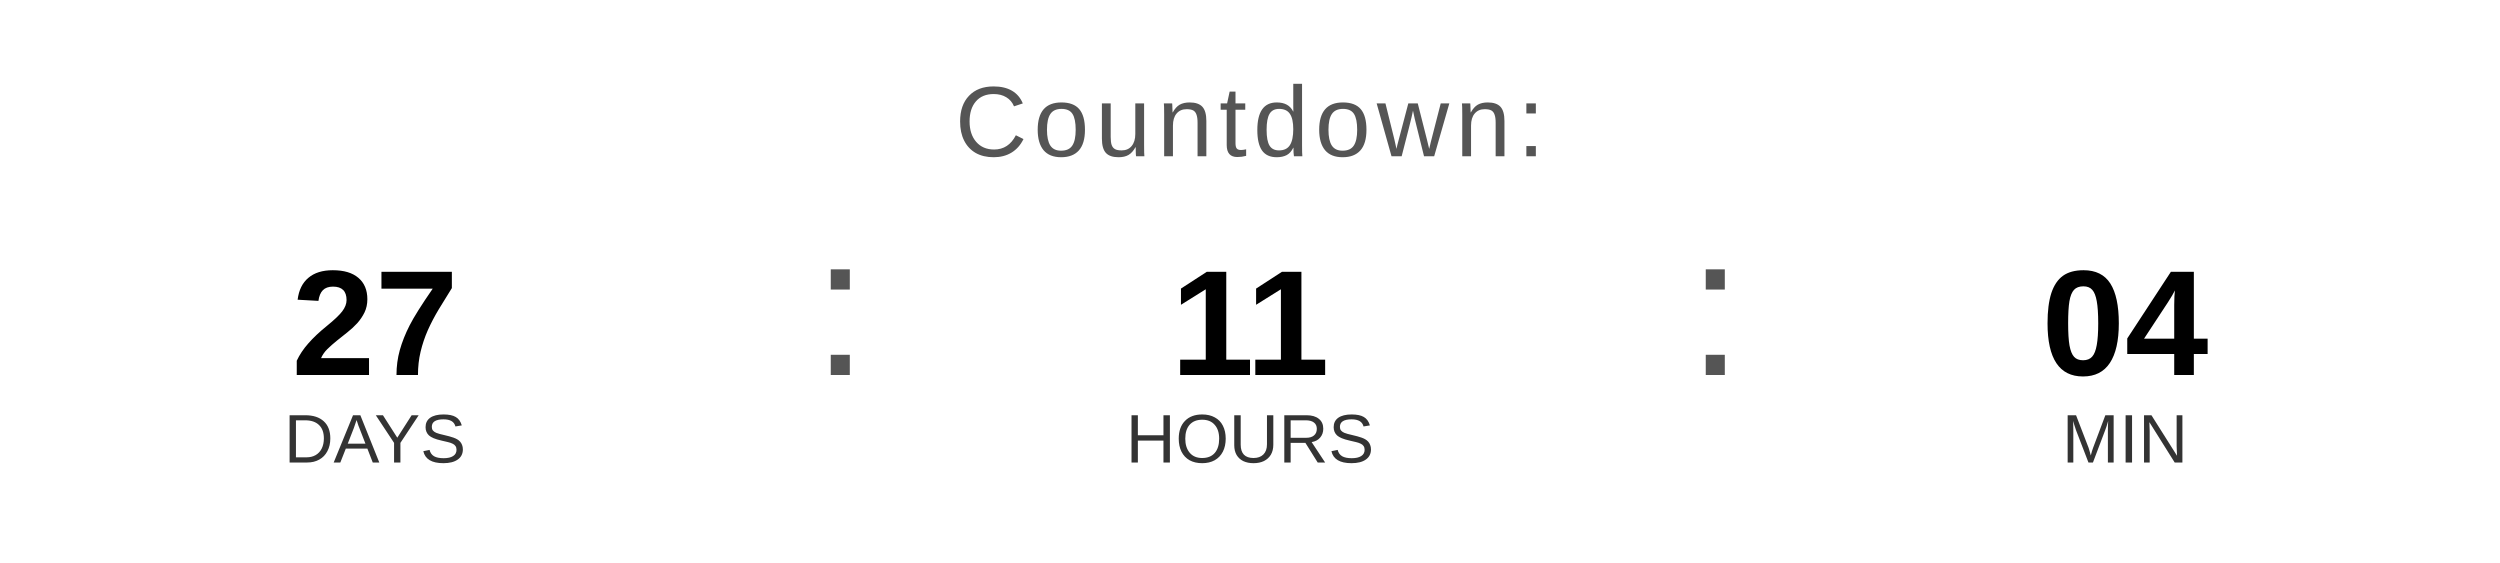
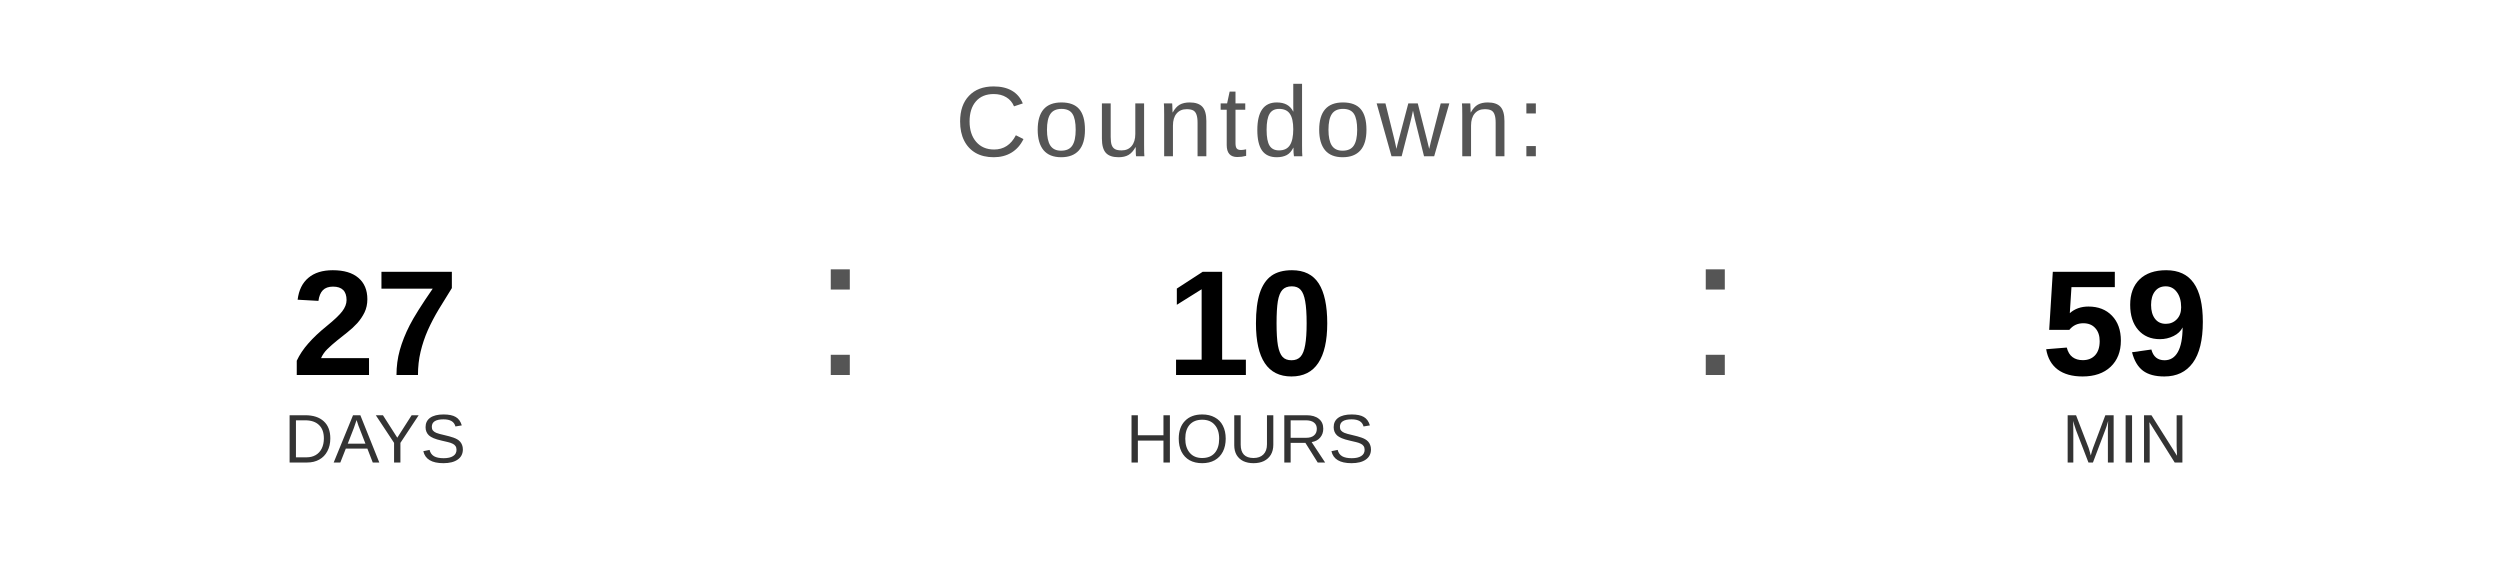
<svg xmlns="http://www.w3.org/2000/svg" width="400" height="90" viewBox="0 0 400 90">
  <text x="200" y="25" font-family="Arial, Helvetica, sans-serif" font-size="16" fill="#555555" text-anchor="middle" letter-spacing="1">
    Countdown:
  </text>
  <text x="60" y="60" font-family="Arial, Helvetica, sans-serif" font-size="24" font-weight="bold" fill="#000000" text-anchor="middle">27</text>
  <text x="60" y="74" font-family="Arial, Helvetica, sans-serif" font-size="11" fill="#333333" text-anchor="middle">DAYS</text>
  <text x="130" y="60" font-family="Arial, sans-serif" font-size="32" fill="#555555">:</text>
-   <text x="200" y="60" font-family="Arial, Helvetica, sans-serif" font-size="24" font-weight="bold" fill="#000000" text-anchor="middle">11</text>
+   <text x="200" y="60" font-family="Arial, Helvetica, sans-serif" font-size="24" font-weight="bold" fill="#000000" text-anchor="middle">10</text>
  <text x="200" y="74" font-family="Arial, Helvetica, sans-serif" font-size="11" fill="#333333" text-anchor="middle">HOURS</text>
  <text x="270" y="60" font-family="Arial, sans-serif" font-size="32" fill="#555555">:</text>
-   <text x="340" y="60" font-family="Arial, Helvetica, sans-serif" font-size="24" font-weight="bold" fill="#000000" text-anchor="middle">04</text>
+   <text x="340" y="60" font-family="Arial, Helvetica, sans-serif" font-size="24" font-weight="bold" fill="#000000" text-anchor="middle">59</text>
  <text x="340" y="74" font-family="Arial, Helvetica, sans-serif" font-size="11" fill="#333333" text-anchor="middle">MIN</text>
</svg>
